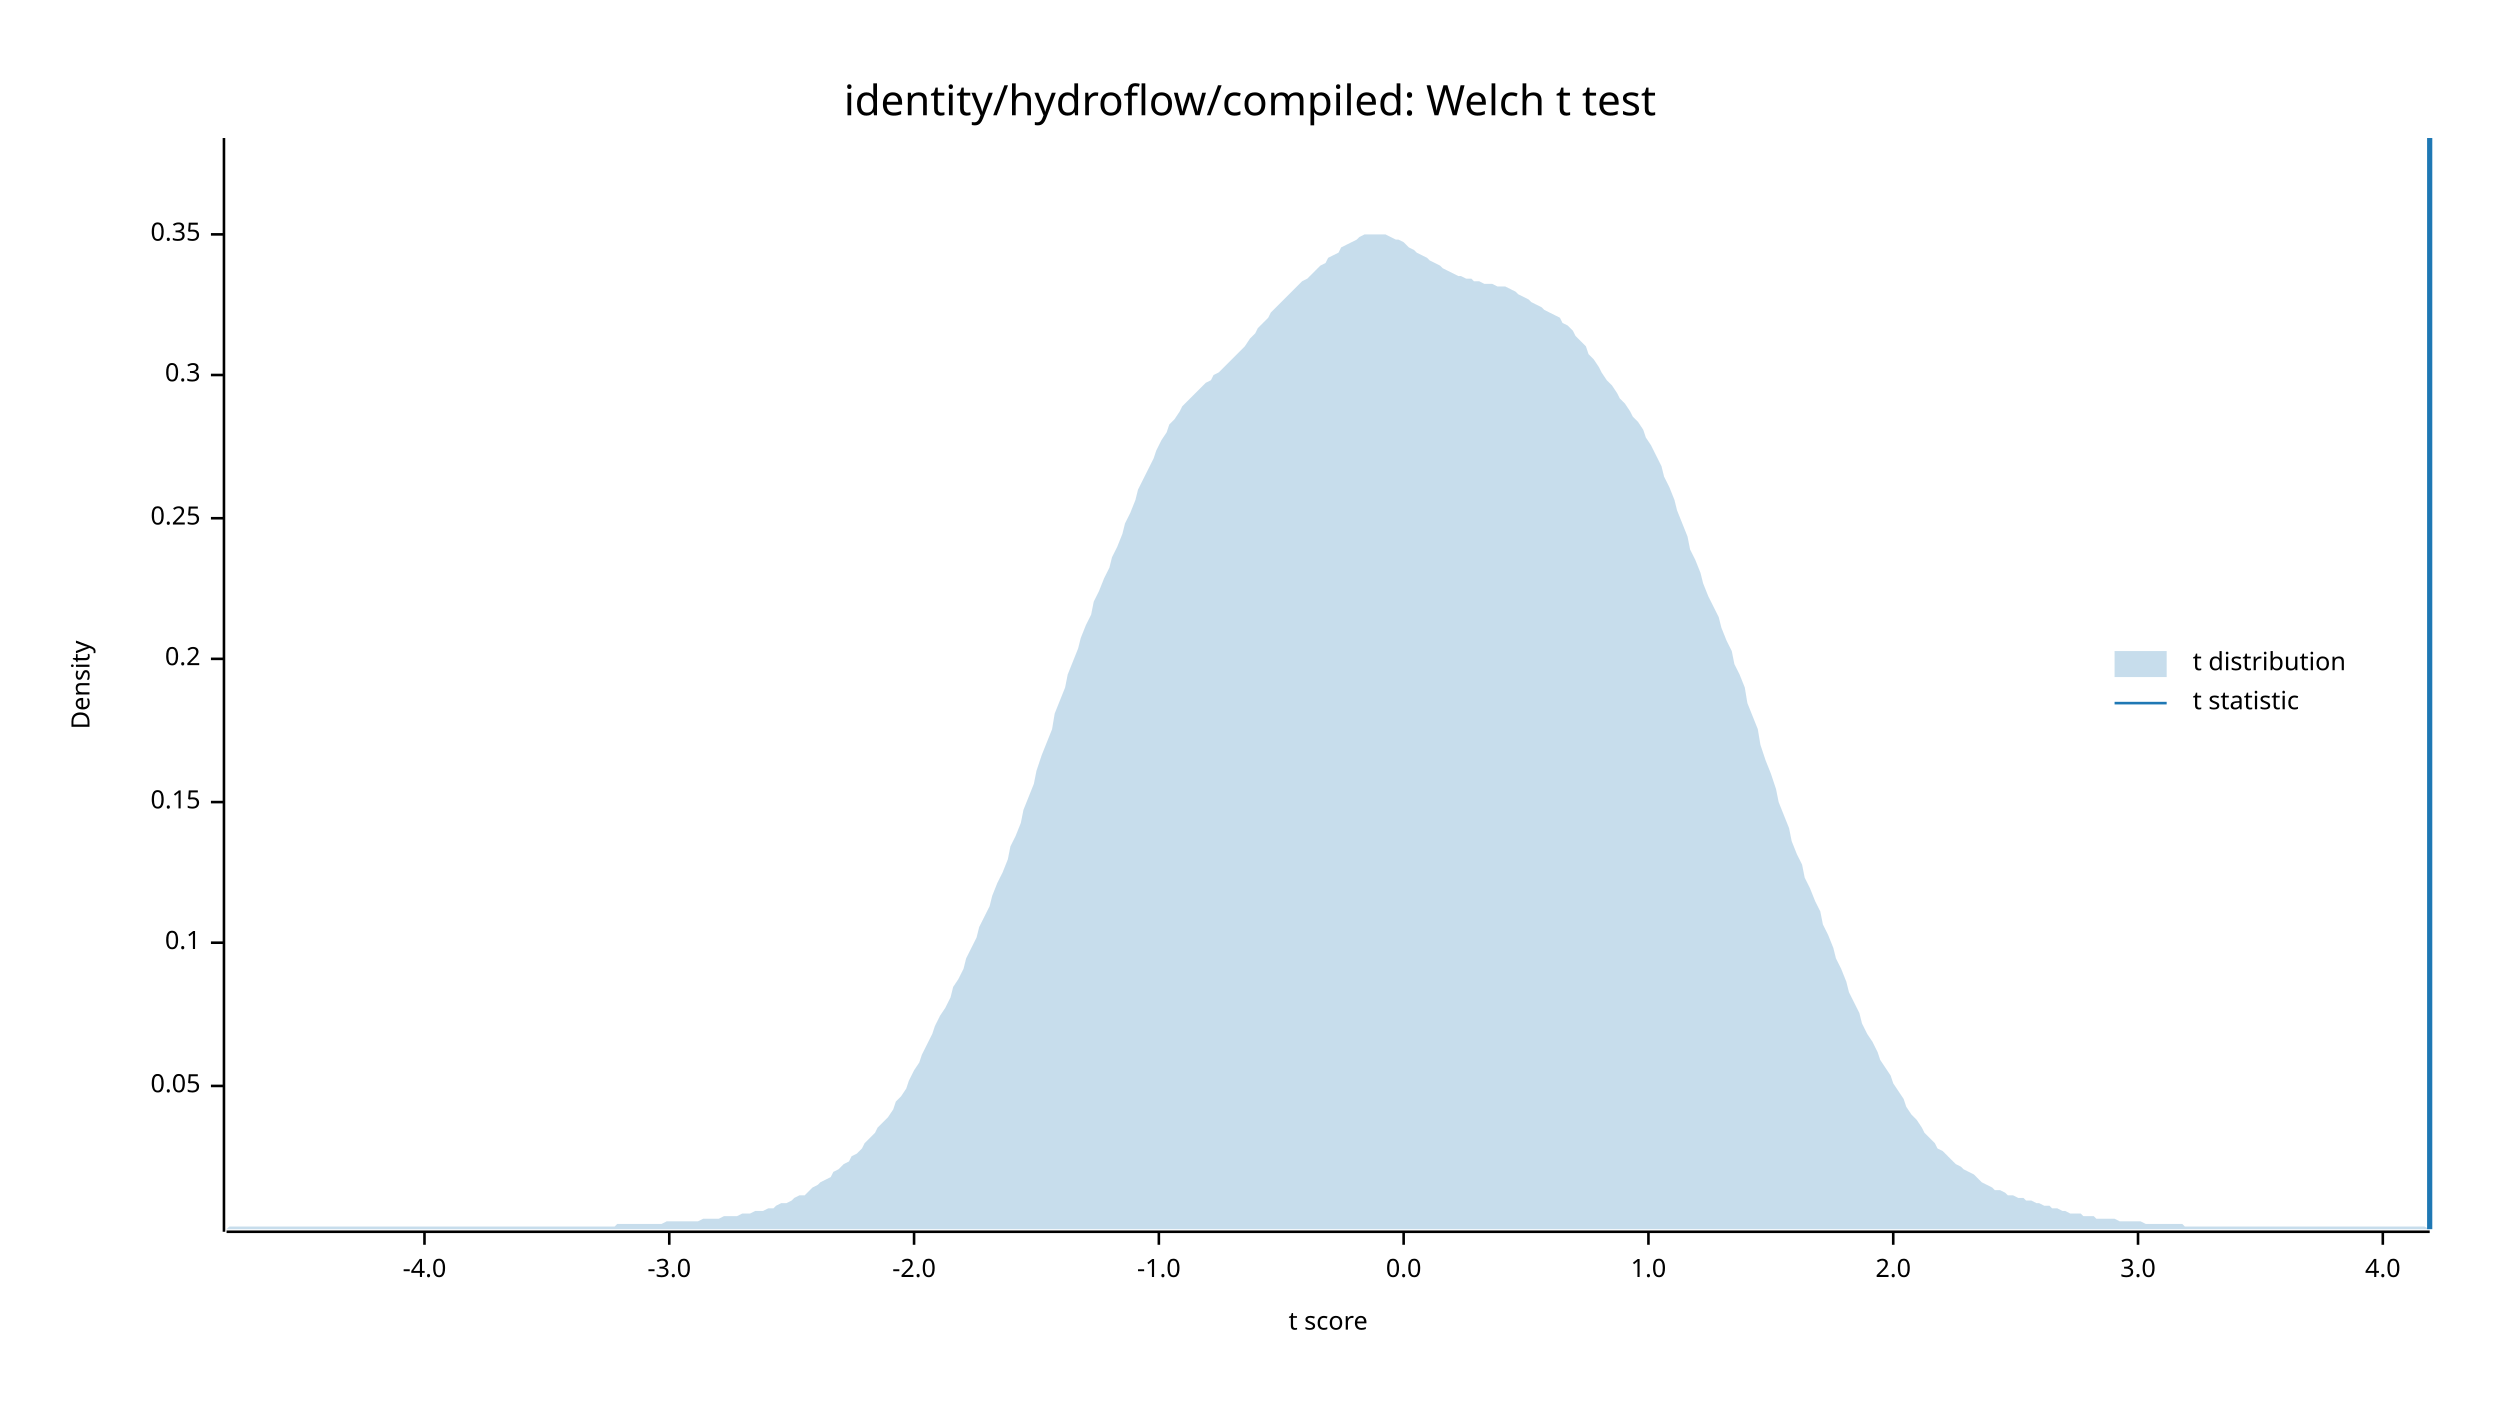
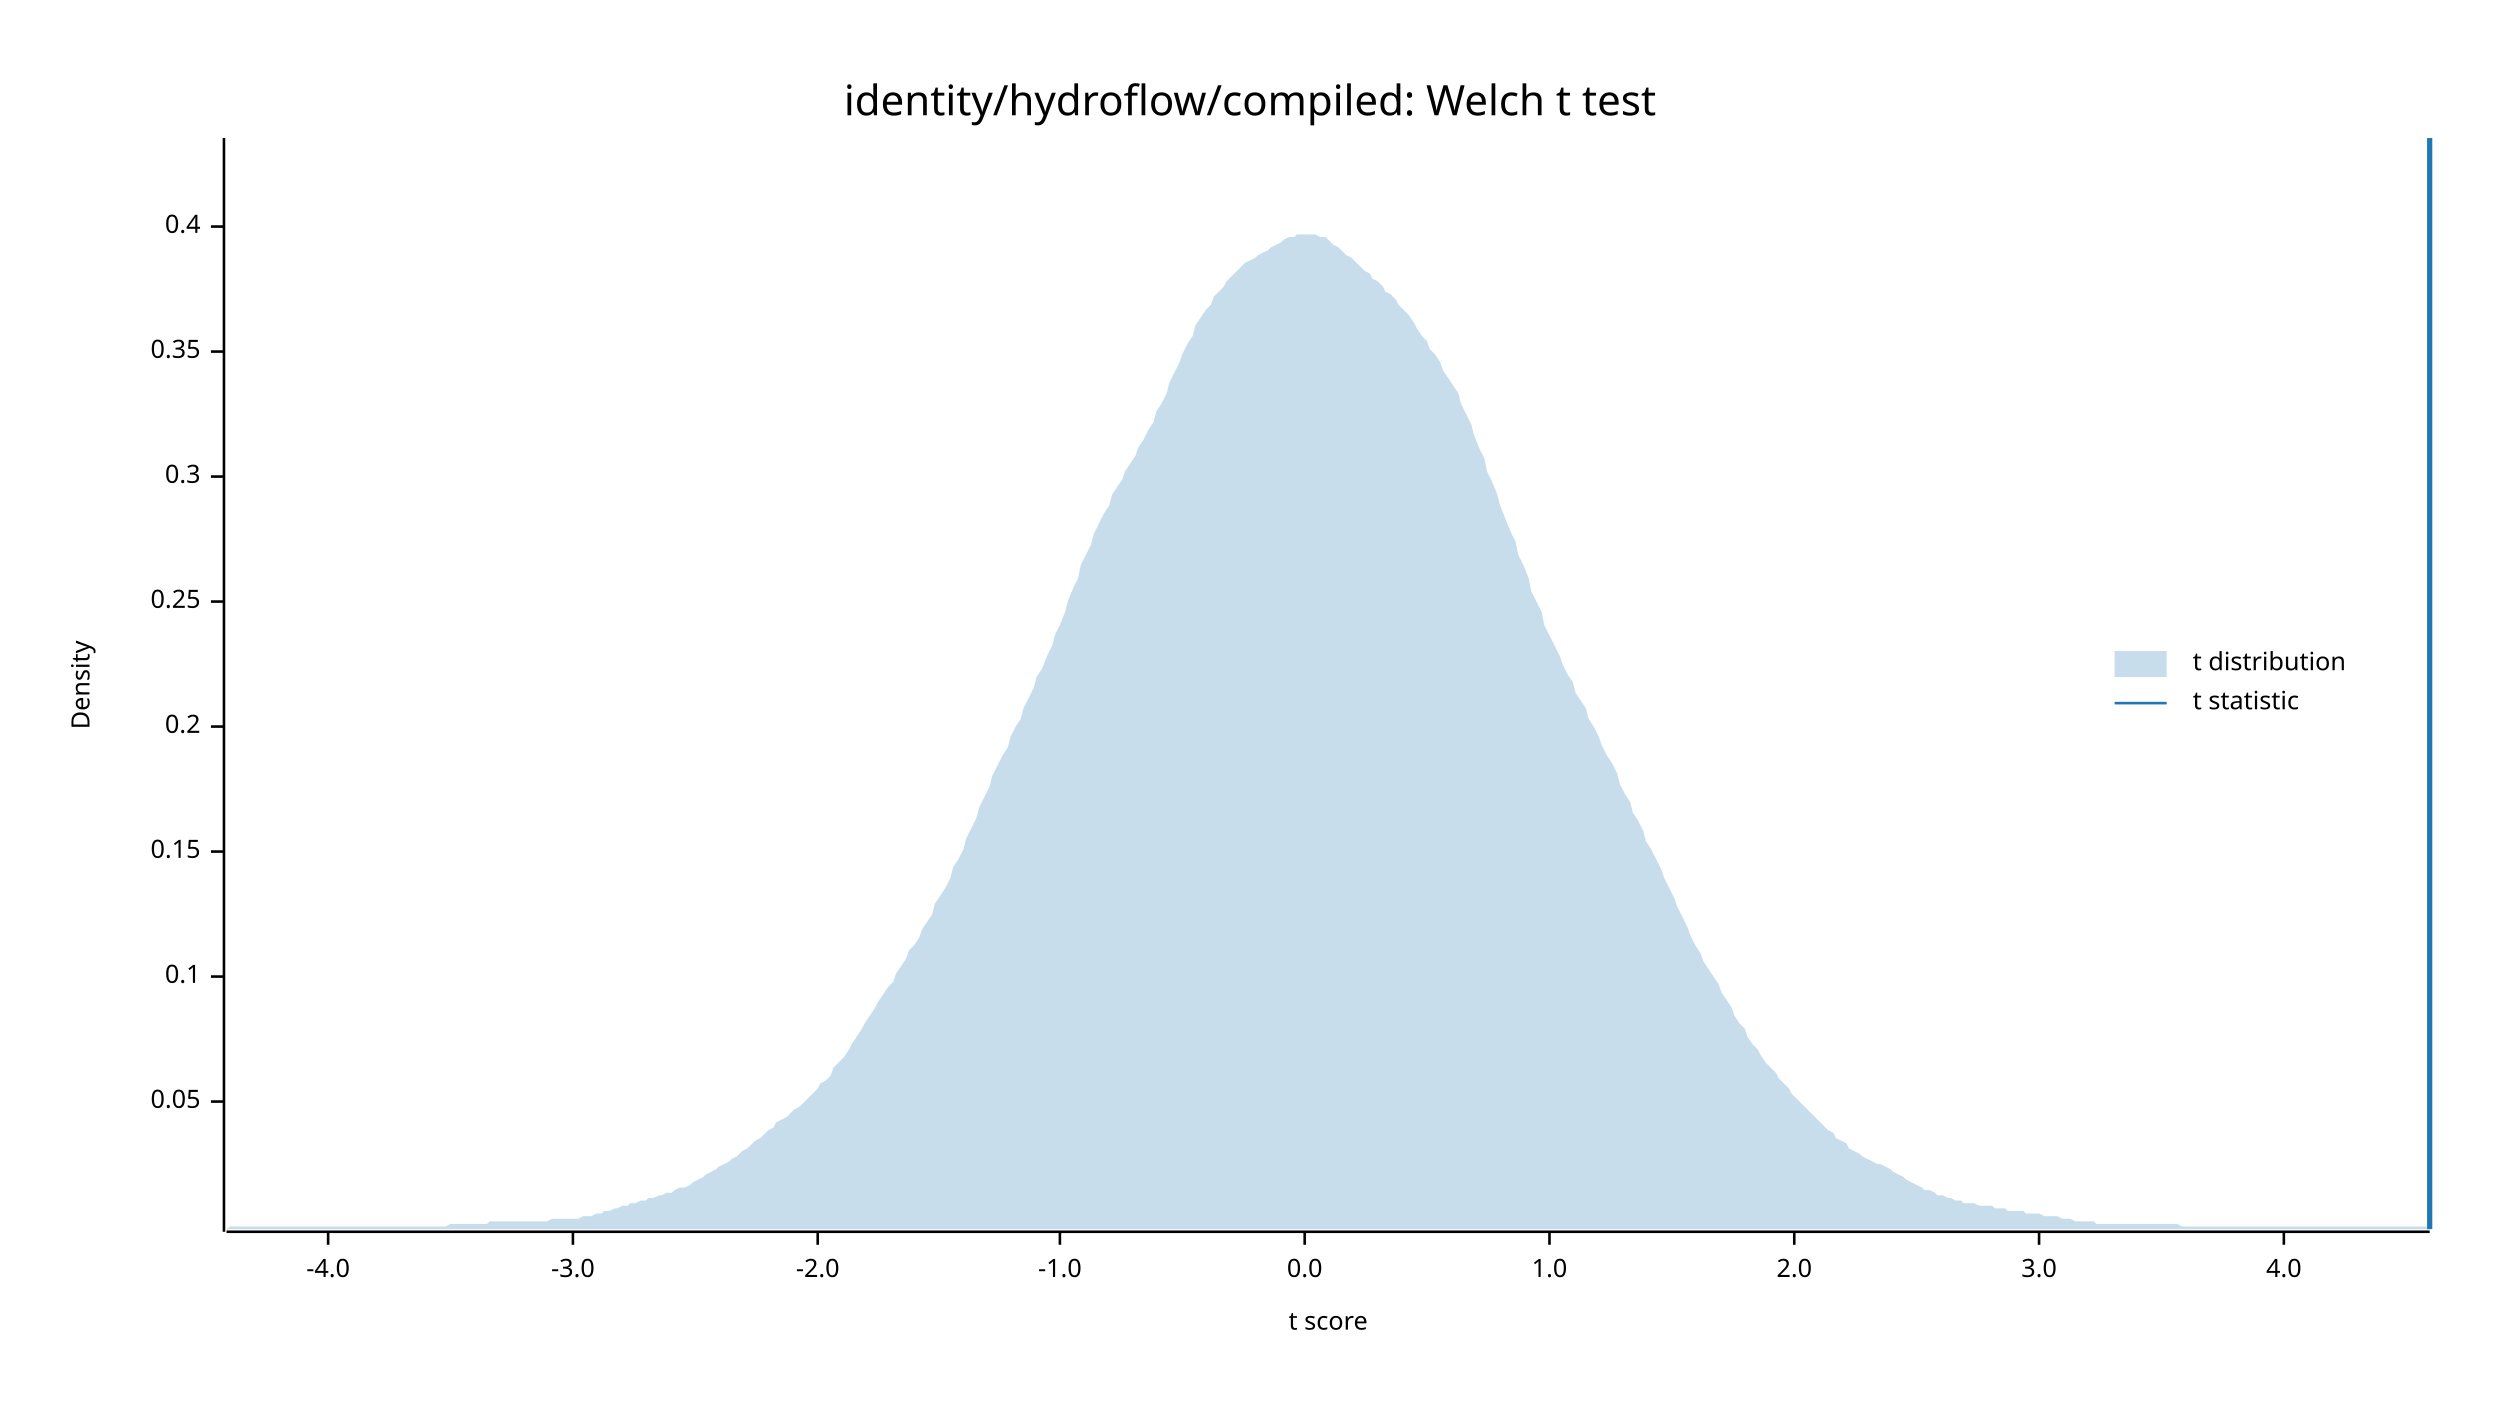
<svg xmlns="http://www.w3.org/2000/svg" width="960" height="540" viewBox="0 0 960 540">
  <text x="480" y="32" dy="0.76em" text-anchor="middle" font-family="sans-serif" font-size="16.129" opacity="1" fill="#000000">
identity/hydroflow/compiled: Welch t test
</text>
  <text x="27" y="263" dy="0.76em" text-anchor="middle" font-family="sans-serif" font-size="9.677" opacity="1" fill="#000000" transform="rotate(270, 27, 263)">
Density
</text>
  <text x="510" y="513" dy="-0.5ex" text-anchor="middle" font-family="sans-serif" font-size="9.677" opacity="1" fill="#000000">
t score
</text>
  <polyline fill="none" opacity="1" stroke="#000000" stroke-width="1" points="86,53 86,473 " />
-   <text x="77" y="417" dy="0.5ex" text-anchor="end" font-family="sans-serif" font-size="9.677" opacity="1" fill="#000000">
+   <text x="77" y="423" dy="0.5ex" text-anchor="end" font-family="sans-serif" font-size="9.677" opacity="1" fill="#000000">
0.05
</text>
-   <polyline fill="none" opacity="1" stroke="#000000" stroke-width="1" points="81,417 86,417 " />
-   <text x="77" y="362" dy="0.5ex" text-anchor="end" font-family="sans-serif" font-size="9.677" opacity="1" fill="#000000">
+   <polyline fill="none" opacity="1" stroke="#000000" stroke-width="1" points="81,423 86,423 " />
+   <text x="77" y="375" dy="0.5ex" text-anchor="end" font-family="sans-serif" font-size="9.677" opacity="1" fill="#000000">
0.1
</text>
-   <polyline fill="none" opacity="1" stroke="#000000" stroke-width="1" points="81,362 86,362 " />
-   <text x="77" y="308" dy="0.5ex" text-anchor="end" font-family="sans-serif" font-size="9.677" opacity="1" fill="#000000">
+   <polyline fill="none" opacity="1" stroke="#000000" stroke-width="1" points="81,375 86,375 " />
+   <text x="77" y="327" dy="0.5ex" text-anchor="end" font-family="sans-serif" font-size="9.677" opacity="1" fill="#000000">
0.15
</text>
-   <polyline fill="none" opacity="1" stroke="#000000" stroke-width="1" points="81,308 86,308 " />
-   <text x="77" y="253" dy="0.5ex" text-anchor="end" font-family="sans-serif" font-size="9.677" opacity="1" fill="#000000">
+   <polyline fill="none" opacity="1" stroke="#000000" stroke-width="1" points="81,327 86,327 " />
+   <text x="77" y="279" dy="0.5ex" text-anchor="end" font-family="sans-serif" font-size="9.677" opacity="1" fill="#000000">
0.2
</text>
-   <polyline fill="none" opacity="1" stroke="#000000" stroke-width="1" points="81,253 86,253 " />
-   <text x="77" y="199" dy="0.5ex" text-anchor="end" font-family="sans-serif" font-size="9.677" opacity="1" fill="#000000">
+   <polyline fill="none" opacity="1" stroke="#000000" stroke-width="1" points="81,279 86,279 " />
+   <text x="77" y="231" dy="0.5ex" text-anchor="end" font-family="sans-serif" font-size="9.677" opacity="1" fill="#000000">
0.25
</text>
-   <polyline fill="none" opacity="1" stroke="#000000" stroke-width="1" points="81,199 86,199 " />
-   <text x="77" y="144" dy="0.5ex" text-anchor="end" font-family="sans-serif" font-size="9.677" opacity="1" fill="#000000">
+   <polyline fill="none" opacity="1" stroke="#000000" stroke-width="1" points="81,231 86,231 " />
+   <text x="77" y="183" dy="0.5ex" text-anchor="end" font-family="sans-serif" font-size="9.677" opacity="1" fill="#000000">
0.3
</text>
-   <polyline fill="none" opacity="1" stroke="#000000" stroke-width="1" points="81,144 86,144 " />
-   <text x="77" y="90" dy="0.5ex" text-anchor="end" font-family="sans-serif" font-size="9.677" opacity="1" fill="#000000">
+   <polyline fill="none" opacity="1" stroke="#000000" stroke-width="1" points="81,183 86,183 " />
+   <text x="77" y="135" dy="0.5ex" text-anchor="end" font-family="sans-serif" font-size="9.677" opacity="1" fill="#000000">
0.35
</text>
-   <polyline fill="none" opacity="1" stroke="#000000" stroke-width="1" points="81,90 86,90 " />
+   <polyline fill="none" opacity="1" stroke="#000000" stroke-width="1" points="81,135 86,135 " />
+   <text x="77" y="87" dy="0.5ex" text-anchor="end" font-family="sans-serif" font-size="9.677" opacity="1" fill="#000000">
+ 0.4
+ </text>
+   <polyline fill="none" opacity="1" stroke="#000000" stroke-width="1" points="81,87 86,87 " />
  <polyline fill="none" opacity="1" stroke="#000000" stroke-width="1" points="87,473 933,473 " />
-   <text x="163" y="483" dy="0.76em" text-anchor="middle" font-family="sans-serif" font-size="9.677" opacity="1" fill="#000000">
+   <text x="126" y="483" dy="0.76em" text-anchor="middle" font-family="sans-serif" font-size="9.677" opacity="1" fill="#000000">
-4.0
</text>
-   <polyline fill="none" opacity="1" stroke="#000000" stroke-width="1" points="163,473 163,478 " />
-   <text x="257" y="483" dy="0.76em" text-anchor="middle" font-family="sans-serif" font-size="9.677" opacity="1" fill="#000000">
+   <polyline fill="none" opacity="1" stroke="#000000" stroke-width="1" points="126,473 126,478 " />
+   <text x="220" y="483" dy="0.76em" text-anchor="middle" font-family="sans-serif" font-size="9.677" opacity="1" fill="#000000">
-3.0
</text>
-   <polyline fill="none" opacity="1" stroke="#000000" stroke-width="1" points="257,473 257,478 " />
-   <text x="351" y="483" dy="0.76em" text-anchor="middle" font-family="sans-serif" font-size="9.677" opacity="1" fill="#000000">
+   <polyline fill="none" opacity="1" stroke="#000000" stroke-width="1" points="220,473 220,478 " />
+   <text x="314" y="483" dy="0.76em" text-anchor="middle" font-family="sans-serif" font-size="9.677" opacity="1" fill="#000000">
-2.0
</text>
-   <polyline fill="none" opacity="1" stroke="#000000" stroke-width="1" points="351,473 351,478 " />
-   <text x="445" y="483" dy="0.76em" text-anchor="middle" font-family="sans-serif" font-size="9.677" opacity="1" fill="#000000">
+   <polyline fill="none" opacity="1" stroke="#000000" stroke-width="1" points="314,473 314,478 " />
+   <text x="407" y="483" dy="0.76em" text-anchor="middle" font-family="sans-serif" font-size="9.677" opacity="1" fill="#000000">
-1.0
</text>
-   <polyline fill="none" opacity="1" stroke="#000000" stroke-width="1" points="445,473 445,478 " />
-   <text x="539" y="483" dy="0.76em" text-anchor="middle" font-family="sans-serif" font-size="9.677" opacity="1" fill="#000000">
+   <polyline fill="none" opacity="1" stroke="#000000" stroke-width="1" points="407,473 407,478 " />
+   <text x="501" y="483" dy="0.76em" text-anchor="middle" font-family="sans-serif" font-size="9.677" opacity="1" fill="#000000">
0.0
</text>
-   <polyline fill="none" opacity="1" stroke="#000000" stroke-width="1" points="539,473 539,478 " />
-   <text x="633" y="483" dy="0.76em" text-anchor="middle" font-family="sans-serif" font-size="9.677" opacity="1" fill="#000000">
+   <polyline fill="none" opacity="1" stroke="#000000" stroke-width="1" points="501,473 501,478 " />
+   <text x="595" y="483" dy="0.76em" text-anchor="middle" font-family="sans-serif" font-size="9.677" opacity="1" fill="#000000">
1.0
</text>
-   <polyline fill="none" opacity="1" stroke="#000000" stroke-width="1" points="633,473 633,478 " />
-   <text x="727" y="483" dy="0.76em" text-anchor="middle" font-family="sans-serif" font-size="9.677" opacity="1" fill="#000000">
+   <polyline fill="none" opacity="1" stroke="#000000" stroke-width="1" points="595,473 595,478 " />
+   <text x="689" y="483" dy="0.76em" text-anchor="middle" font-family="sans-serif" font-size="9.677" opacity="1" fill="#000000">
2.0
</text>
-   <polyline fill="none" opacity="1" stroke="#000000" stroke-width="1" points="727,473 727,478 " />
-   <text x="821" y="483" dy="0.76em" text-anchor="middle" font-family="sans-serif" font-size="9.677" opacity="1" fill="#000000">
+   <polyline fill="none" opacity="1" stroke="#000000" stroke-width="1" points="689,473 689,478 " />
+   <text x="783" y="483" dy="0.76em" text-anchor="middle" font-family="sans-serif" font-size="9.677" opacity="1" fill="#000000">
3.0
</text>
-   <polyline fill="none" opacity="1" stroke="#000000" stroke-width="1" points="821,473 821,478 " />
-   <text x="915" y="483" dy="0.76em" text-anchor="middle" font-family="sans-serif" font-size="9.677" opacity="1" fill="#000000">
+   <polyline fill="none" opacity="1" stroke="#000000" stroke-width="1" points="783,473 783,478 " />
+   <text x="877" y="483" dy="0.76em" text-anchor="middle" font-family="sans-serif" font-size="9.677" opacity="1" fill="#000000">
4.0
</text>
-   <polyline fill="none" opacity="1" stroke="#000000" stroke-width="1" points="915,473 915,478 " />
-   <polygon opacity="0.25" fill="#1F78B4" points="87,472 88,471 90,471 92,471 93,471 95,471 97,471 98,471 100,471 102,471 103,471 105,471 107,471 109,471 110,471 112,471 114,471 115,471 117,471 119,471 120,471 122,471 124,471 125,471 127,471 129,471 131,471 132,471 134,471 136,471 137,471 139,471 141,471 142,471 144,471 146,471 148,471 149,471 151,471 153,471 154,471 156,471 158,471 159,471 161,471 163,471 164,471 166,471 168,471 170,471 171,471 173,471 175,471 176,471 178,471 180,471 181,471 183,471 185,471 187,471 188,471 190,471 192,471 193,471 195,471 197,471 198,471 200,471 202,471 203,471 205,471 207,471 209,471 210,471 212,471 214,471 215,471 217,471 219,471 220,471 222,471 224,471 226,471 227,471 229,471 231,471 232,471 234,471 236,471 237,470 239,470 241,470 242,470 244,470 246,470 248,470 249,470 251,470 253,470 254,470 256,469 258,469 259,469 261,469 263,469 265,469 266,469 268,469 270,468 271,468 273,468 275,468 276,468 278,467 280,467 281,467 283,467 285,466 287,466 288,466 290,465 292,465 293,465 295,464 297,464 298,463 300,462 302,462 304,461 305,460 307,459 309,459 310,458 312,456 314,455 315,454 317,453 319,452 320,450 322,449 324,447 326,446 327,444 329,443 331,441 332,439 334,437 336,435 337,433 339,431 341,429 343,426 344,423 346,421 348,418 349,415 351,411 353,408 354,405 356,401 358,397 359,394 361,390 363,387 365,383 366,379 368,376 370,372 371,368 373,364 375,360 376,356 378,352 380,348 381,344 383,339 385,335 387,330 388,325 390,321 392,316 393,311 395,306 397,301 398,296 400,290 402,285 404,280 405,274 407,269 409,264 410,259 412,254 414,249 415,245 417,240 419,236 420,231 422,227 424,222 426,218 427,214 429,210 431,205 432,201 434,197 436,192 437,188 439,184 441,180 443,176 444,173 446,169 448,166 449,163 451,161 453,158 454,156 456,154 458,152 459,151 461,149 463,147 465,146 466,144 468,143 470,141 471,140 473,138 475,136 476,135 478,133 480,130 482,128 483,126 485,124 487,122 488,120 490,118 492,116 493,115 495,113 497,111 498,110 500,108 502,107 504,105 505,104 507,102 509,101 510,99 512,98 514,97 515,95 517,94 519,93 521,92 522,91 524,90 526,90 527,90 529,90 531,90 532,90 534,91 536,92 537,92 539,93 541,95 543,96 544,97 546,98 548,99 549,100 551,101 553,102 554,103 556,104 558,105 560,106 561,106 563,107 565,107 566,108 568,108 570,109 571,109 573,109 575,110 576,110 578,110 580,111 582,112 583,113 585,114 587,115 588,116 590,117 592,118 593,119 595,120 597,121 599,122 600,124 602,125 604,127 605,129 607,131 609,133 610,136 612,138 614,141 615,143 617,146 619,148 621,151 622,153 624,155 626,158 627,160 629,162 631,165 632,168 634,171 636,175 638,179 639,183 641,187 643,192 644,196 646,201 648,206 649,211 651,215 653,220 654,224 656,229 658,233 660,237 661,241 663,246 665,250 666,255 668,259 670,264 671,270 673,275 675,280 676,286 678,292 680,297 682,303 683,308 685,313 687,318 688,323 690,328 692,332 693,337 695,341 697,346 699,350 700,355 702,359 704,364 705,368 707,372 709,377 710,381 712,385 714,389 715,393 717,397 719,400 721,404 722,407 724,410 726,413 727,416 729,419 731,422 732,425 734,428 736,430 738,433 739,435 741,437 743,439 744,441 746,442 748,444 749,445 751,447 753,448 754,449 756,450 758,451 760,453 761,454 763,455 765,456 766,457 768,457 770,458 771,459 773,459 775,460 777,460 778,461 780,461 782,462 783,462 785,463 787,463 788,464 790,464 792,465 793,465 795,466 797,466 799,466 800,467 802,467 804,467 805,468 807,468 809,468 810,468 812,468 814,469 816,469 817,469 819,469 821,469 822,469 824,470 826,470 827,470 829,470 831,470 832,470 834,470 836,470 838,470 839,471 841,471 843,471 844,471 846,471 848,471 849,471 851,471 853,471 855,471 856,471 858,471 860,471 861,471 863,471 865,471 866,471 868,471 870,471 871,471 873,471 875,471 877,471 878,471 880,471 882,471 883,471 885,471 887,471 888,471 890,471 892,471 894,471 895,471 897,471 899,471 900,471 902,471 904,471 905,471 907,471 909,471 910,471 912,471 914,471 916,471 917,471 919,471 921,471 922,471 924,471 926,471 927,471 929,471 931,471 933,472 933,472 87,472 " />
+   <polyline fill="none" opacity="1" stroke="#000000" stroke-width="1" points="877,473 877,478 " />
+   <polygon opacity="0.25" fill="#1F78B4" points="87,472 88,471 90,471 92,471 93,471 95,471 97,471 98,471 100,471 102,471 103,471 105,471 107,471 109,471 110,471 112,471 114,471 115,471 117,471 119,471 120,471 122,471 124,471 125,471 127,471 129,471 131,471 132,471 134,471 136,471 137,471 139,471 141,471 142,471 144,471 146,471 148,471 149,471 151,471 153,471 154,471 156,471 158,471 159,471 161,471 163,471 164,471 166,471 168,471 170,471 171,471 173,470 175,470 176,470 178,470 180,470 181,470 183,470 185,470 187,470 188,469 190,469 192,469 193,469 195,469 197,469 198,469 200,469 202,469 203,469 205,469 207,469 209,469 210,469 212,468 214,468 215,468 217,468 219,468 220,468 222,468 224,467 226,467 227,467 229,466 231,466 232,465 234,465 236,464 237,464 239,463 241,463 242,462 244,462 246,461 248,461 249,460 251,460 253,459 254,459 256,458 258,458 259,457 261,456 263,456 265,455 266,454 268,453 270,452 271,451 273,450 275,449 276,448 278,447 280,446 281,445 283,444 285,442 287,441 288,440 290,438 292,437 293,436 295,434 297,433 298,431 300,430 302,429 304,427 305,426 307,425 309,423 310,422 312,420 314,418 315,416 317,415 319,413 320,410 322,408 324,406 326,403 327,401 329,398 331,395 332,393 334,390 336,387 337,385 339,382 341,379 343,377 344,374 346,371 348,368 349,365 351,363 353,360 354,357 356,354 358,351 359,347 361,344 363,341 365,337 366,333 368,330 370,326 371,322 373,318 375,314 376,310 378,306 380,302 381,298 383,294 385,290 387,287 388,283 390,279 392,276 393,272 395,268 397,264 398,260 400,257 402,252 404,248 405,244 407,240 409,235 410,231 412,226 414,222 415,217 417,213 419,209 420,205 422,201 424,197 426,194 427,190 429,187 431,184 432,181 434,178 436,175 437,172 439,169 441,165 443,162 444,158 446,155 448,151 449,147 451,143 453,139 454,136 456,132 458,129 459,125 461,122 463,119 465,117 466,114 468,112 470,110 471,108 473,106 475,104 476,103 478,101 480,100 482,99 483,98 485,97 487,96 488,95 490,94 492,93 493,92 495,91 497,91 498,90 500,90 502,90 504,90 505,90 507,91 509,91 510,92 512,94 514,95 515,96 517,98 519,99 521,101 522,102 524,104 526,105 527,107 529,108 531,110 532,112 534,113 536,115 537,117 539,119 541,121 543,124 544,126 546,129 548,131 549,134 551,136 553,139 554,142 556,145 558,148 560,151 561,155 563,159 565,163 566,167 568,172 570,176 571,181 573,185 575,190 576,194 578,199 580,204 582,208 583,213 585,217 587,222 588,227 590,231 592,235 593,240 595,244 597,248 599,252 600,255 602,259 604,262 605,266 607,269 609,272 610,276 612,279 614,283 615,286 617,290 619,293 621,297 622,301 624,305 626,308 627,312 629,315 631,319 632,323 634,326 636,330 638,334 639,337 641,341 643,345 644,348 646,352 648,356 649,359 651,363 653,366 654,369 656,372 658,375 660,378 661,381 663,384 665,387 666,390 668,393 670,395 671,398 673,401 675,403 676,405 678,408 680,410 682,412 683,414 685,416 687,418 688,420 690,422 692,424 693,425 695,427 697,429 699,431 700,432 702,434 704,435 705,437 707,438 709,439 710,441 712,442 714,443 715,444 717,445 719,446 721,447 722,447 724,448 726,449 727,450 729,451 731,452 732,453 734,454 736,455 738,456 739,457 741,457 743,458 744,459 746,459 748,460 749,460 751,461 753,461 754,462 756,462 758,462 760,463 761,463 763,463 765,463 766,464 768,464 770,464 771,465 773,465 775,465 777,465 778,466 780,466 782,466 783,466 785,467 787,467 788,467 790,467 792,468 793,468 795,468 797,469 799,469 800,469 802,469 804,469 805,470 807,470 809,470 810,470 812,470 814,470 816,470 817,470 819,470 821,470 822,470 824,470 826,470 827,470 829,470 831,470 832,470 834,470 836,470 838,471 839,471 841,471 843,471 844,471 846,471 848,471 849,471 851,471 853,471 855,471 856,471 858,471 860,471 861,471 863,471 865,471 866,471 868,471 870,471 871,471 873,471 875,471 877,471 878,471 880,471 882,471 883,471 885,471 887,471 888,471 890,471 892,471 894,471 895,471 897,471 899,471 900,471 902,471 904,471 905,471 907,471 909,471 910,471 912,471 914,471 916,471 917,471 919,471 921,471 922,471 924,471 926,471 927,471 929,471 931,471 933,471 933,472 87,472 " />
  <polyline fill="none" opacity="1" stroke="#1F78B4" stroke-width="2" points="933,472 933,53 " />
  <text x="842" y="250" dy="0.76em" text-anchor="start" font-family="sans-serif" font-size="9.677" opacity="1" fill="#000000">
t distribution
</text>
  <text x="842" y="265" dy="0.76em" text-anchor="start" font-family="sans-serif" font-size="9.677" opacity="1" fill="#000000">
t statistic
</text>
  <rect x="812" y="250" width="20" height="10" opacity="0.25" fill="#1F78B4" stroke="none" />
  <polyline fill="none" opacity="1" stroke="#1F78B4" stroke-width="1" points="812,270 832,270 " />
</svg>
